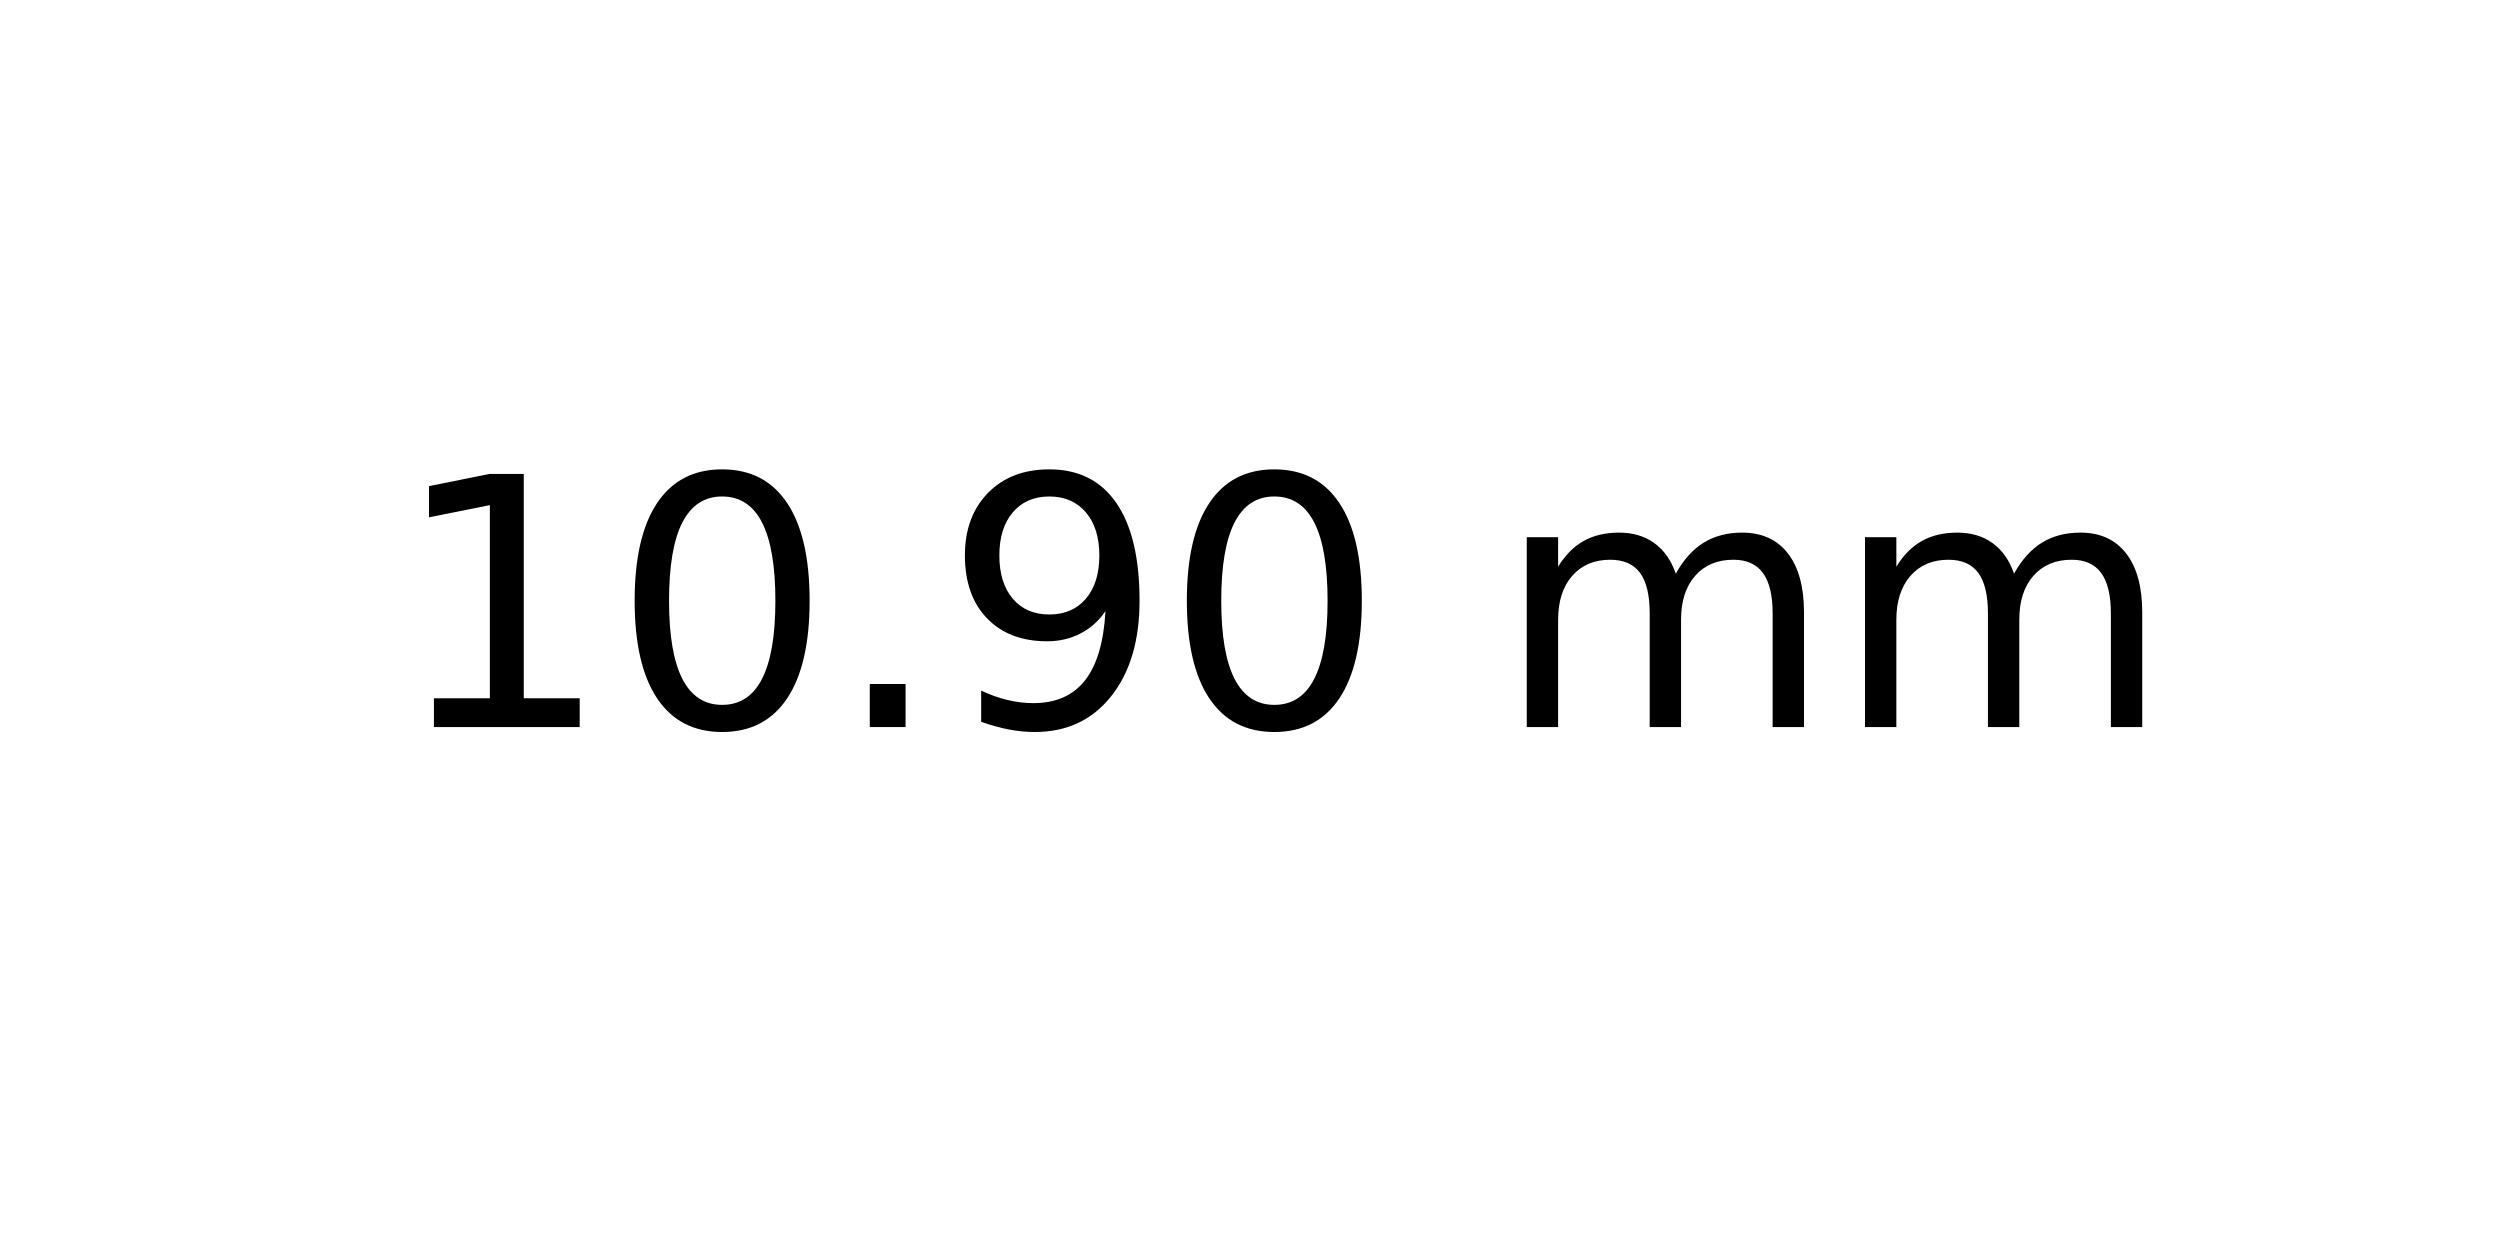
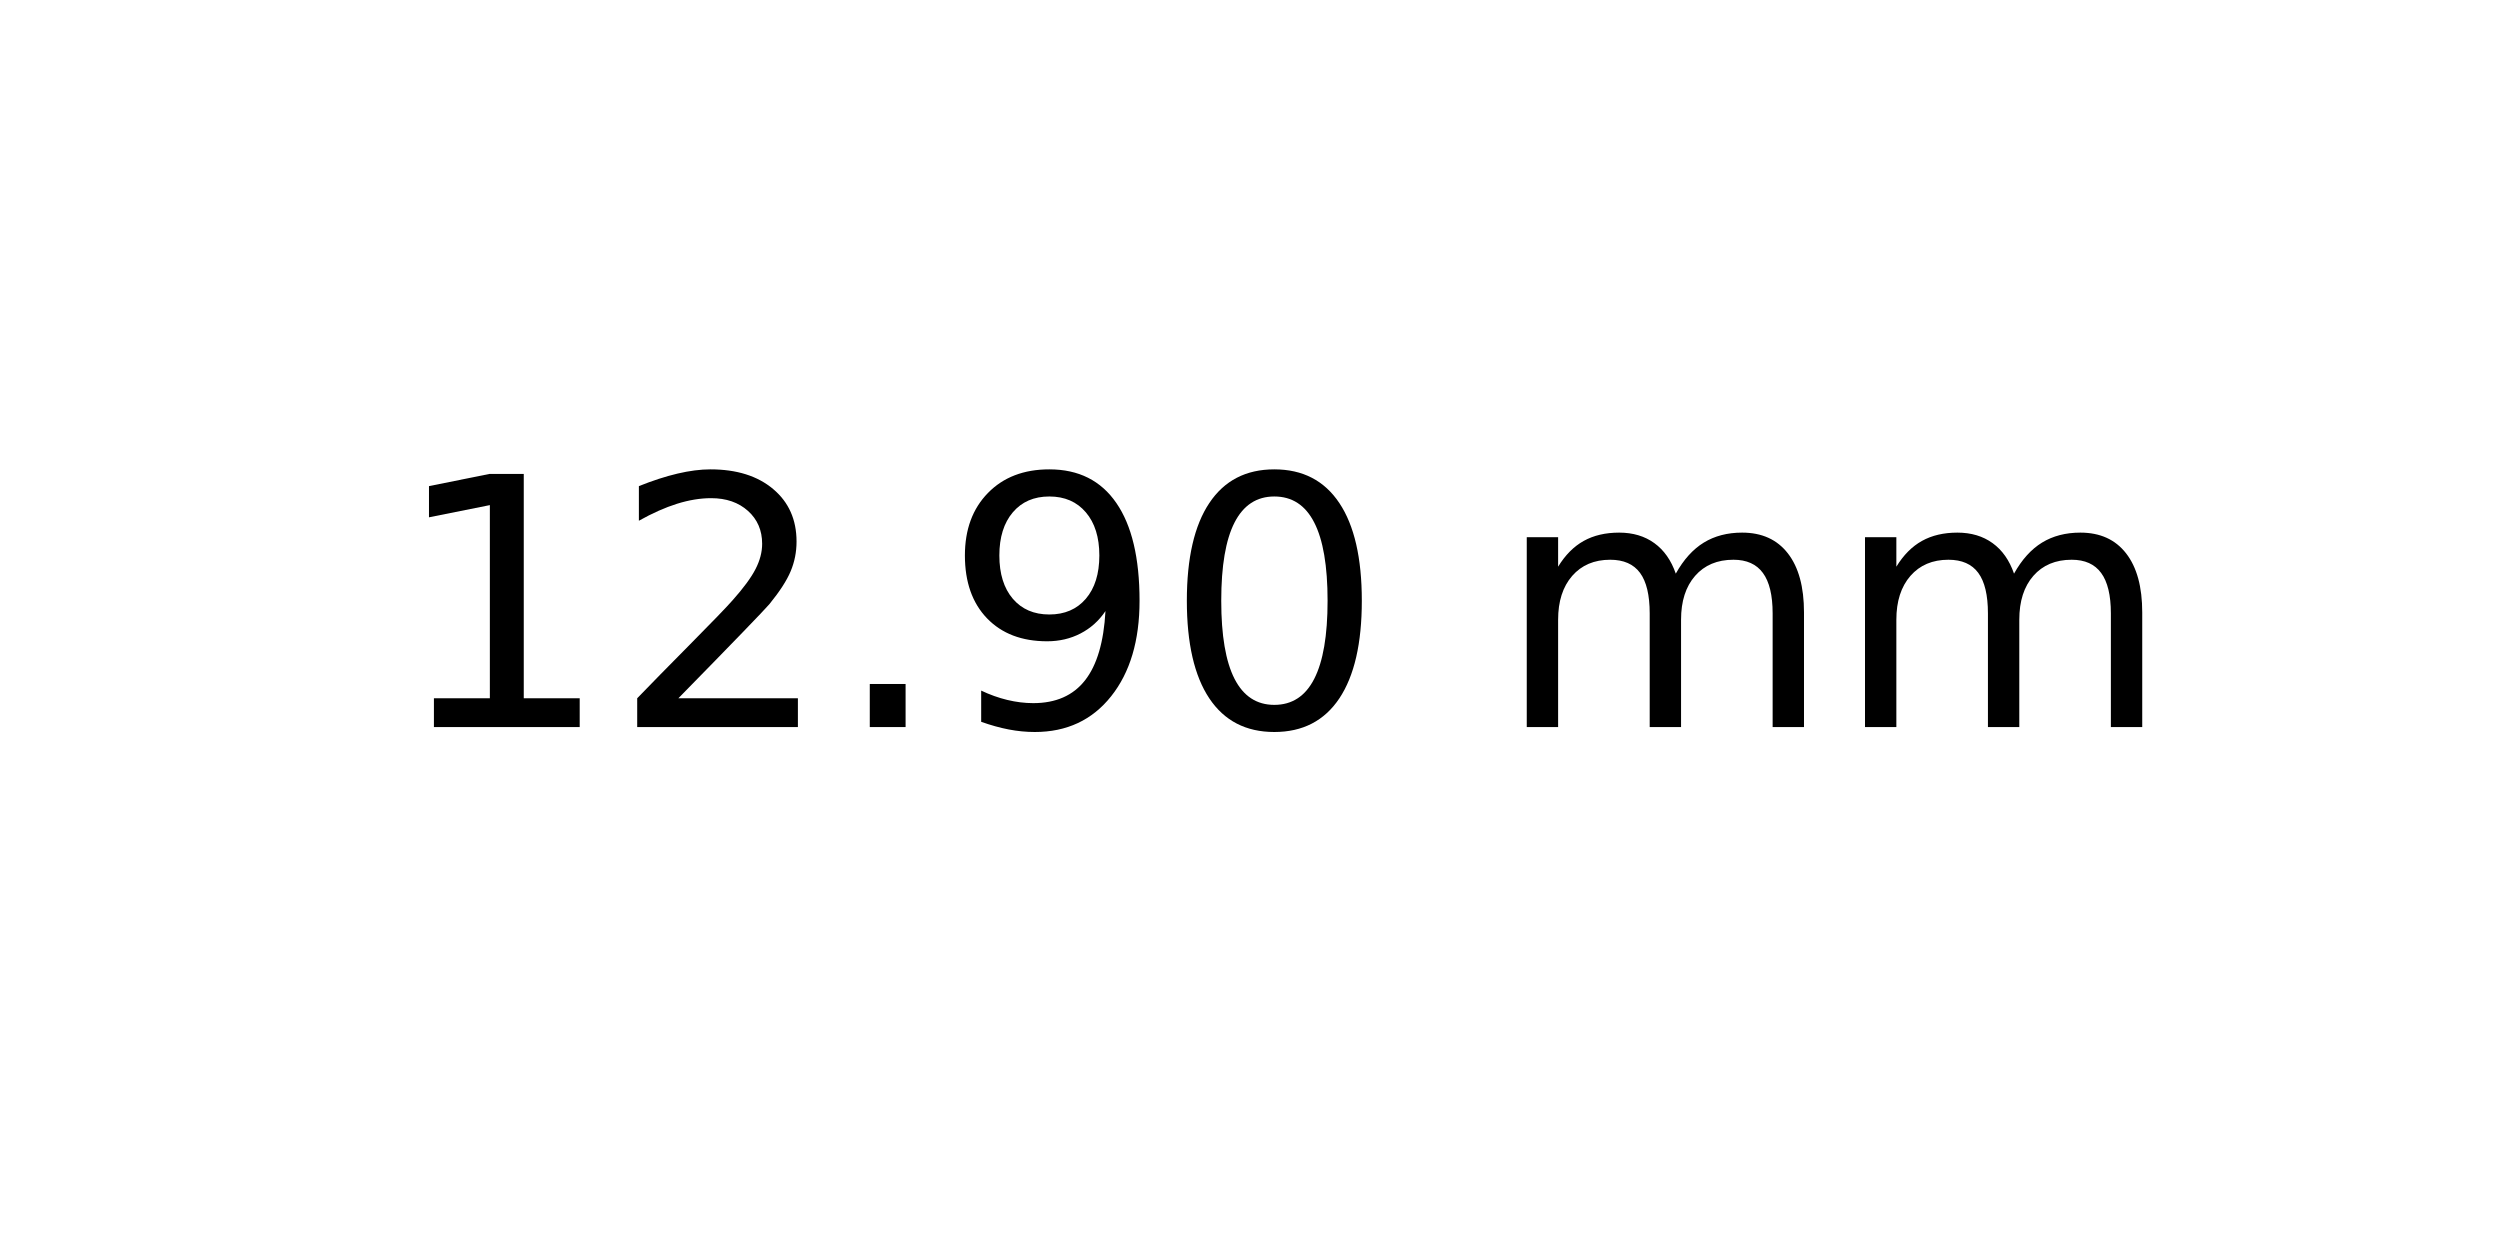
<svg xmlns="http://www.w3.org/2000/svg" xmlns:xlink="http://www.w3.org/1999/xlink" width="72pt" height="36pt" viewBox="0 0 72 36" version="1.1">
  <defs>
    <style type="text/css">*{stroke-linejoin: round; stroke-linecap: butt}</style>
  </defs>
  <g id="figure_1">
    <g id="axes_1">
      <g id="text_1">
        <g transform="translate(11.25625 20.93937) scale(0.1 -0.1)">
          <defs>
            <path id="DejaVuSans-31" d="M 794 531  L 1825 531  L 1825 4091  L 703 3866  L 703 4441  L 1819 4666  L 2450 4666  L 2450 531  L 3481 531  L 3481 0  L 794 0  L 794 531  z " transform="scale(0.015625)" />
-             <path id="DejaVuSans-30" d="M 2034 4250  Q 1547 4250 1301 3770  Q 1056 3291 1056 2328  Q 1056 1369 1301 889  Q 1547 409 2034 409  Q 2525 409 2770 889  Q 3016 1369 3016 2328  Q 3016 3291 2770 3770  Q 2525 4250 2034 4250  z M 2034 4750  Q 2819 4750 3233 4129  Q 3647 3509 3647 2328  Q 3647 1150 3233 529  Q 2819 -91 2034 -91  Q 1250 -91 836 529  Q 422 1150 422 2328  Q 422 3509 836 4129  Q 1250 4750 2034 4750  z " transform="scale(0.015625)" />
+             <path id="DejaVuSans-32" d="M 1228 531  L 3431 531  L 3431 0  L 469 0  L 469 531  Q 828 903 1448 1529  Q 2069 2156 2228 2338  Q 2531 2678 2651 2914  Q 2772 3150 2772 3378  Q 2772 3750 2511 3984  Q 2250 4219 1831 4219  Q 1534 4219 1204 4116  Q 875 4013 500 3803  L 500 4441  Q 881 4594 1212 4672  Q 1544 4750 1819 4750  Q 2544 4750 2975 4387  Q 3406 4025 3406 3419  Q 3406 3131 3298 2873  Q 3191 2616 2906 2266  Q 2828 2175 2409 1742  Q 1991 1309 1228 531  z " transform="scale(0.015625)" />
            <path id="DejaVuSans-2e" d="M 684 794  L 1344 794  L 1344 0  L 684 0  L 684 794  z " transform="scale(0.015625)" />
            <path id="DejaVuSans-39" d="M 703 97  L 703 672  Q 941 559 1184 500  Q 1428 441 1663 441  Q 2288 441 2617 861  Q 2947 1281 2994 2138  Q 2813 1869 2534 1725  Q 2256 1581 1919 1581  Q 1219 1581 811 2004  Q 403 2428 403 3163  Q 403 3881 828 4315  Q 1253 4750 1959 4750  Q 2769 4750 3195 4129  Q 3622 3509 3622 2328  Q 3622 1225 3098 567  Q 2575 -91 1691 -91  Q 1453 -91 1209 -44  Q 966 3 703 97  z M 1959 2075  Q 2384 2075 2632 2365  Q 2881 2656 2881 3163  Q 2881 3666 2632 3958  Q 2384 4250 1959 4250  Q 1534 4250 1286 3958  Q 1038 3666 1038 3163  Q 1038 2656 1286 2365  Q 1534 2075 1959 2075  z " transform="scale(0.015625)" />
+             <path id="DejaVuSans-30" d="M 2034 4250  Q 1547 4250 1301 3770  Q 1056 3291 1056 2328  Q 1056 1369 1301 889  Q 1547 409 2034 409  Q 2525 409 2770 889  Q 3016 1369 3016 2328  Q 3016 3291 2770 3770  Q 2525 4250 2034 4250  z M 2034 4750  Q 2819 4750 3233 4129  Q 3647 3509 3647 2328  Q 3647 1150 3233 529  Q 2819 -91 2034 -91  Q 1250 -91 836 529  Q 422 1150 422 2328  Q 422 3509 836 4129  Q 1250 4750 2034 4750  z " transform="scale(0.015625)" />
            <path id="DejaVuSans-20" transform="scale(0.015625)" />
            <path id="DejaVuSans-6d" d="M 3328 2828  Q 3544 3216 3844 3400  Q 4144 3584 4550 3584  Q 5097 3584 5394 3201  Q 5691 2819 5691 2113  L 5691 0  L 5113 0  L 5113 2094  Q 5113 2597 4934 2840  Q 4756 3084 4391 3084  Q 3944 3084 3684 2787  Q 3425 2491 3425 1978  L 3425 0  L 2847 0  L 2847 2094  Q 2847 2600 2669 2842  Q 2491 3084 2119 3084  Q 1678 3084 1418 2786  Q 1159 2488 1159 1978  L 1159 0  L 581 0  L 581 3500  L 1159 3500  L 1159 2956  Q 1356 3278 1631 3431  Q 1906 3584 2284 3584  Q 2666 3584 2933 3390  Q 3200 3197 3328 2828  z " transform="scale(0.015625)" />
          </defs>
          <use xlink:href="#DejaVuSans-31" />
-           <use xlink:href="#DejaVuSans-30" x="63.623" />
+           <use xlink:href="#DejaVuSans-32" x="63.623" />
          <use xlink:href="#DejaVuSans-2e" x="127.246" />
          <use xlink:href="#DejaVuSans-39" x="159.033" />
          <use xlink:href="#DejaVuSans-30" x="222.656" />
          <use xlink:href="#DejaVuSans-20" x="286.279" />
          <use xlink:href="#DejaVuSans-6d" x="318.066" />
          <use xlink:href="#DejaVuSans-6d" x="415.479" />
        </g>
      </g>
    </g>
  </g>
</svg>
